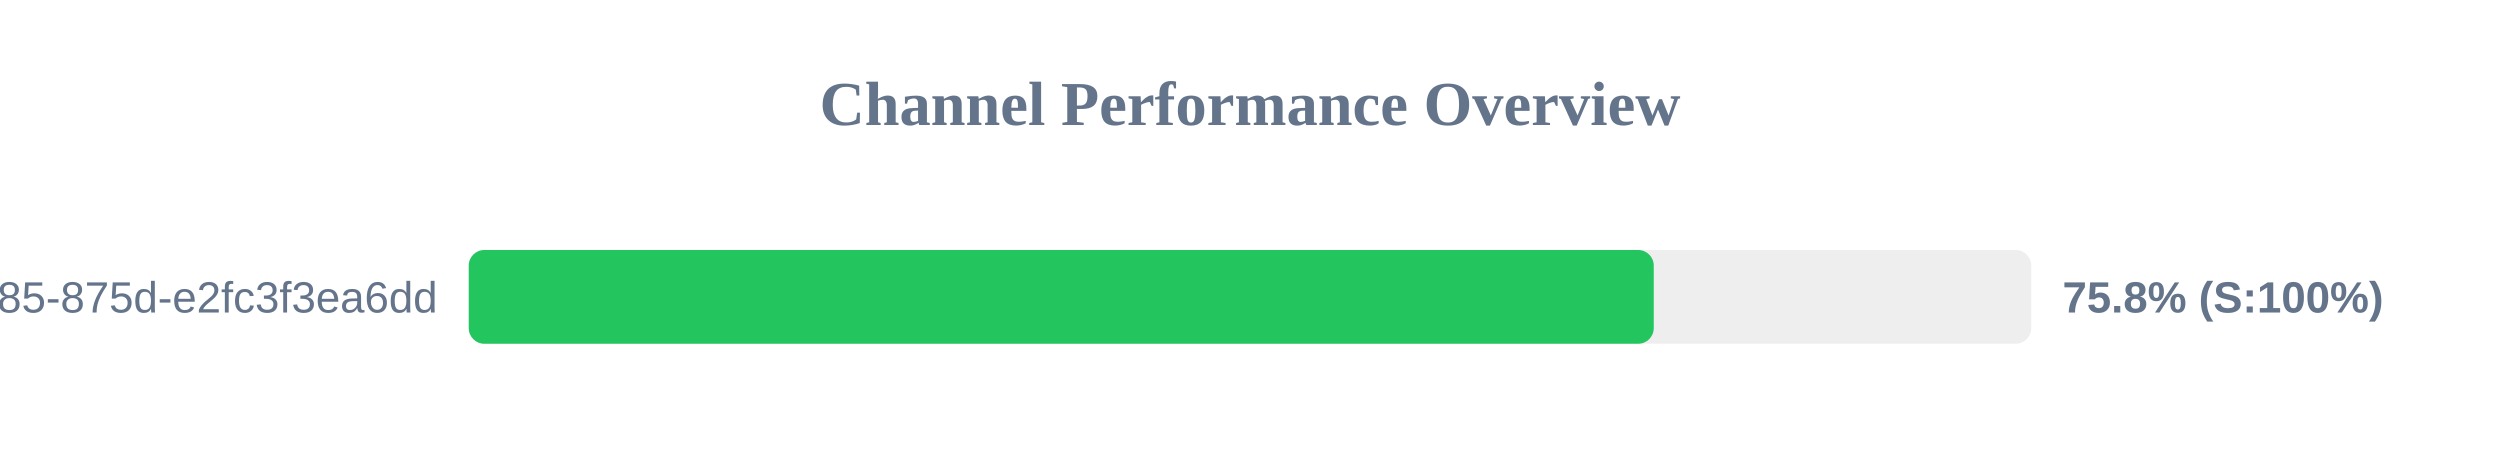
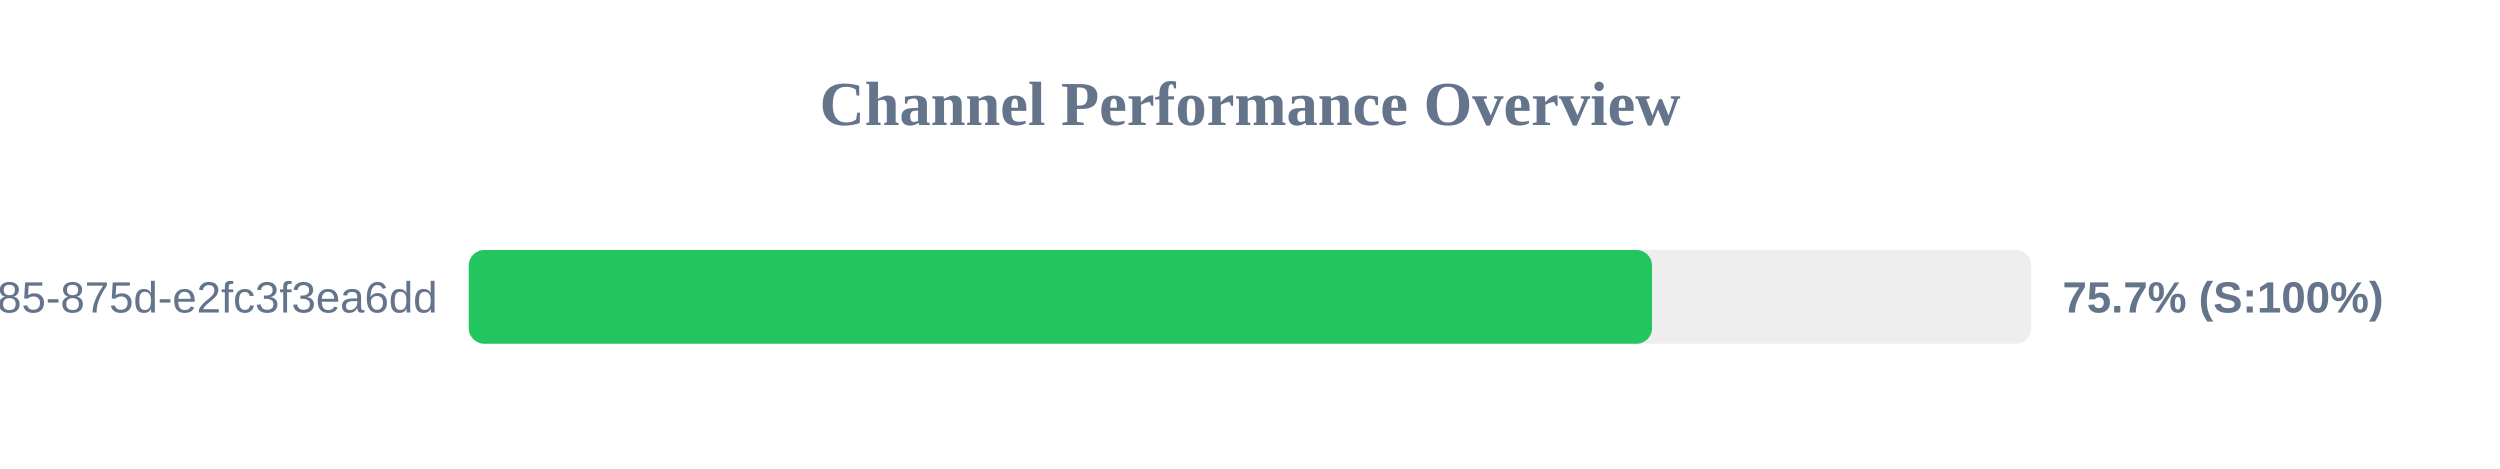
<svg xmlns="http://www.w3.org/2000/svg" width="800" height="150" version="1.1">
  <style>
        .row { font: 14px Arial; fill: #64748b; }
        .score { font: bold 14px Arial; fill: #64748b; }
    </style>
  <text x="400" y="40" text-anchor="middle" font-size="20px" font-weight="bold" fill="#64748b">Channel Performance Overview</text>
  <rect x="150" y="80" width="500" height="30" fill="#eee" rx="5" />
-   <rect x="150" y="80" width="379.2" height="30" fill="#22c55e" rx="5" />
+   <rect x="150" y="80" width="378.65" height="30" fill="#22c55e" rx="5" />
  <text x="140" y="100" text-anchor="end" class="row">?uuid=1045aedf-053c-4585-875d-e2fc3f3ea6dd</text>
-   <text x="660" y="100" text-anchor="start" class="score">75.8% (S:100%)</text>
+   <text x="660" y="100" text-anchor="start" class="score">75.7% (S:100%)</text>
</svg>
